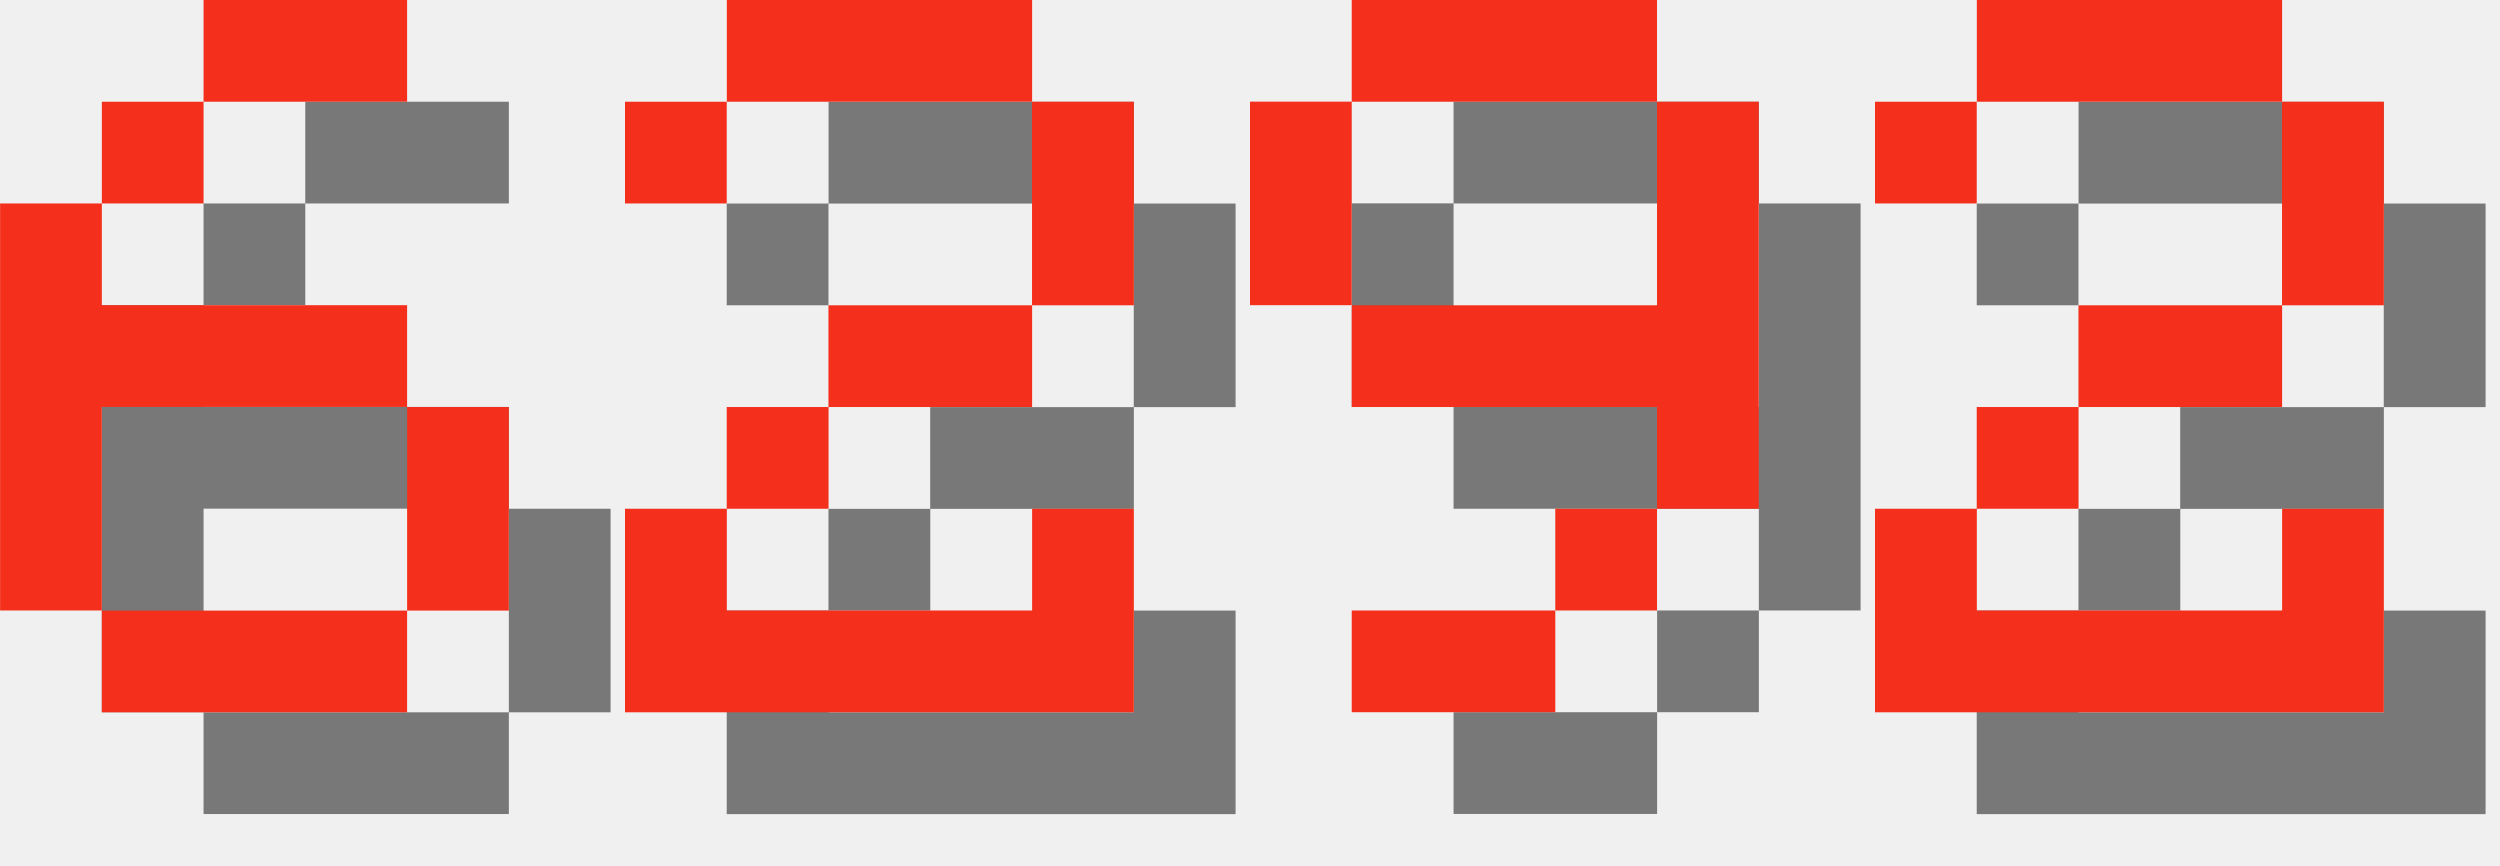
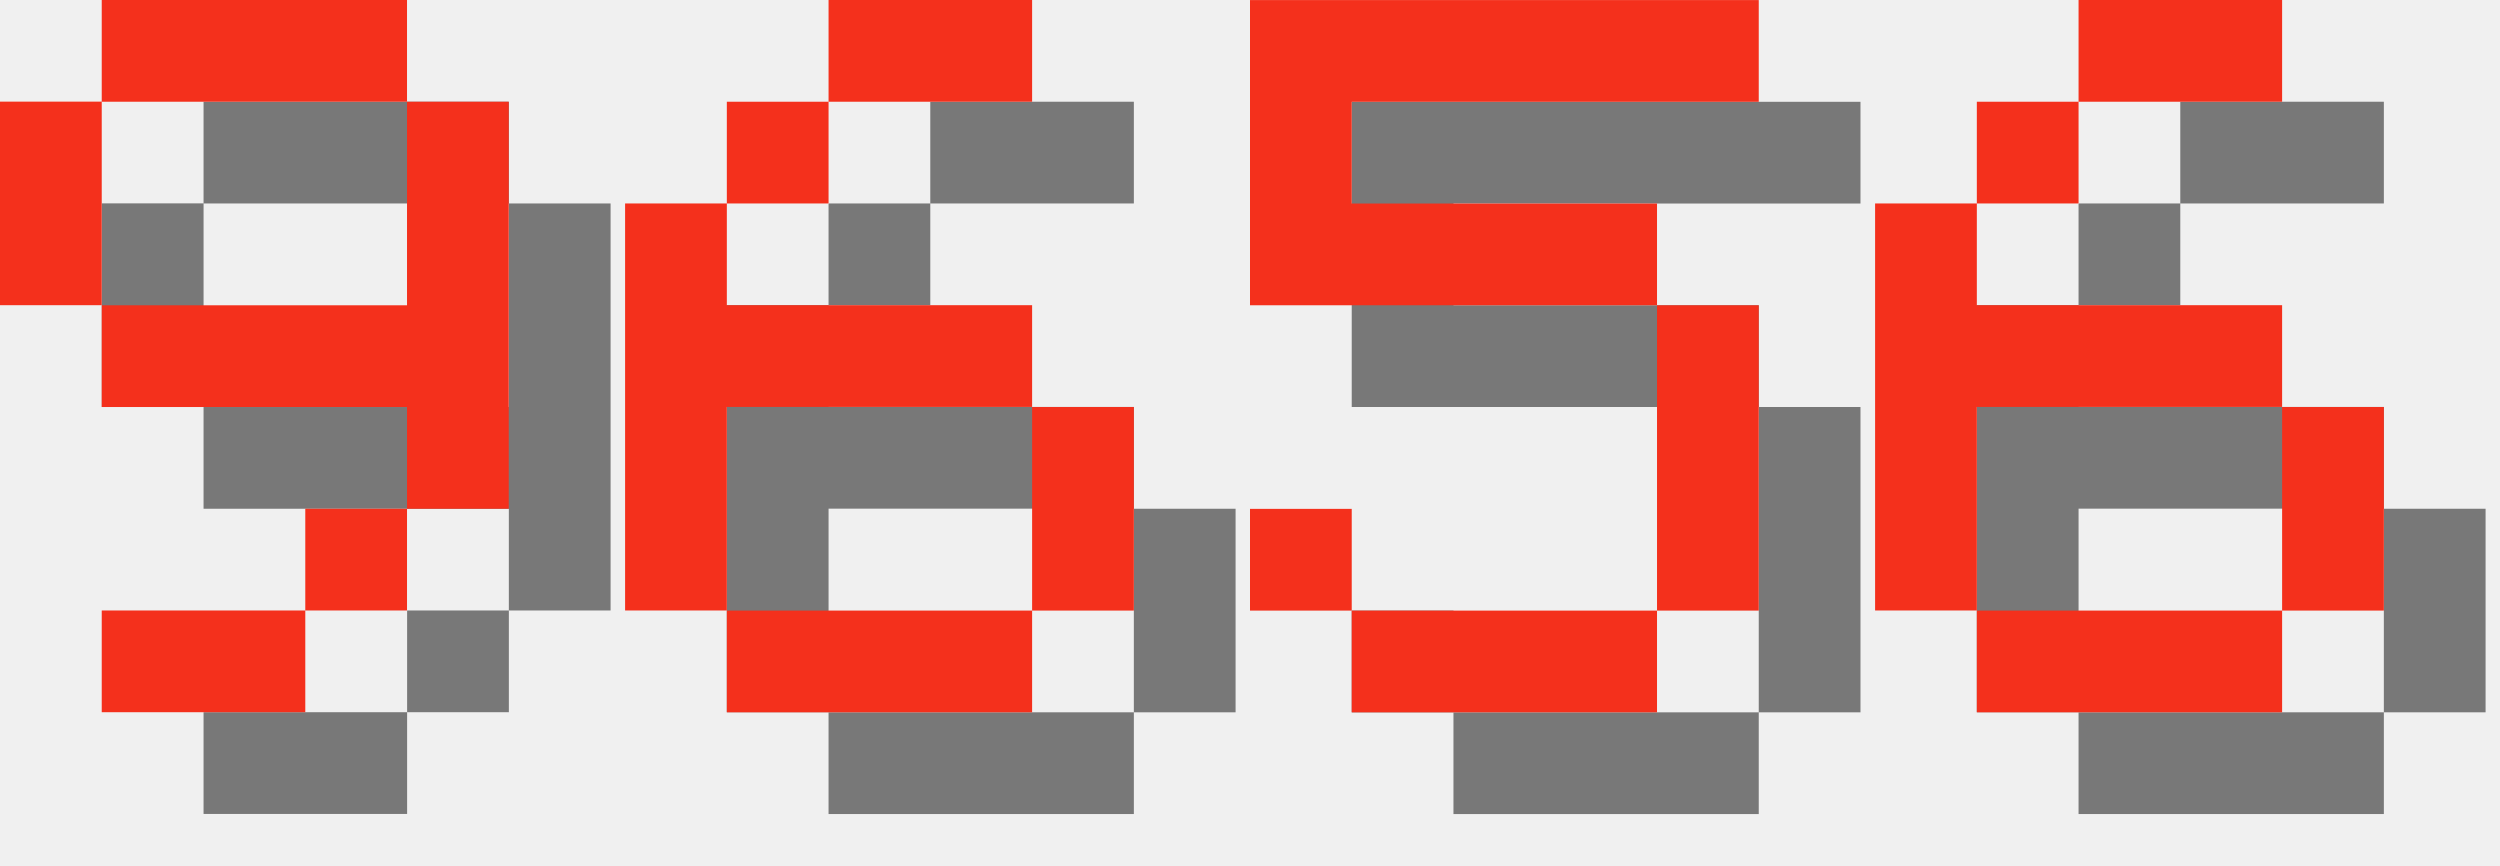
<svg xmlns="http://www.w3.org/2000/svg" version="1.1" width="104.0" height="36">
  <style>
        .text-foreground {
            fill: #F4301C;
        }
        .text-shadow {
            fill: #000000;
            fill-opacity: 0.5;
        }
    </style>
-   <g class="digit" id="digit_6" transform="translate(0.0, 0), scale(4)">
+   <g class="digit" id="digit_9" transform="translate(0.0, 0), scale(4)">
+     <path id="digit_9_shadow" class="text-shadow" d="m2.117 1.058v1.058h3.175v-1.058h-3.175zm3.175 1.058v2.117h-3.175v1.058h3.175v1.058h1.058v-4.233h-1.058zm0 4.233h-1.058v1.058h1.058v-1.058zm-1.058 1.058h-2.117v1.058h2.117v-1.058zm-2.117-3.175v-2.117h-1.058v2.117h1.058z" fill-opacity=".5" style="paint-order:stroke fill markers" />
+     <path id="digit_9_fg" class="text-foreground" d="m1.058 0v1.058h3.175v-1.058h-3.175zm3.175 1.058v2.117h-3.175v1.058h3.175v1.058h1.058v-4.233h-1.058zm0 4.233h-1.058v1.058h1.058v-1.058zm-1.058 1.058h-2.117v1.058h2.117v-1.058zm-2.117-3.175v-2.117h-1.058v2.117h1.058z" fill="#fff" style="paint-order:stroke fill markers" />
+   </g>
+   <g class="digit" id="digit_6" transform="translate(26.0, 0), scale(4)">
    <path id="digit_6_shadow" class="text-shadow" d="m3.175 1.058v1.058h2.117v-1.058h-2.117zm0 1.058h-1.058v1.058h1.058v-1.058zm-1.058 1.058h-1.058v4.233h1.058v-2.117h3.175v-1.058h-3.175v-1.058zm3.175 2.117v2.117h1.058v-2.117h-1.058zm0 2.117h-3.175v1.058h3.175v-1.058z" fill-opacity=".5" style="paint-order:stroke fill markers" />
    <path id="digit_6_fg" class="text-foreground" d="m2.117 0v1.058h2.117v-1.058h-2.117zm0 1.058h-1.058v1.058h1.058v-1.058zm-1.058 1.058h-1.058v4.233h1.058v-2.117h3.175v-1.058h-3.175v-1.058zm3.175 2.117v2.117h1.058v-2.117h-1.058zm0 2.117h-3.175v1.058h3.175v-1.058z" fill="#fff" style="paint-order:stroke fill markers" />
  </g>
-   <g class="digit" id="digit_2" transform="translate(26.0, 0), scale(4)">
-     <path id="digit_2_shadow" class="text-shadow" d="m1.058 2.117v1.058h1.058v-1.058h3.175v2.117h-2.117v1.058h-1.058v1.058h-1.058v2.117h5.292v-2.117h-1.058v1.058h-3.175v-1.058h1.058v-1.058h2.117v-1.058h1.058v-2.117h-1.058v-1.058h-3.175v1.058h-1.058z" fill-opacity=".5" style="paint-order:stroke fill markers" />
-     <path id="digit_2_fg" class="text-foreground" d="m0 1.058v1.058h1.058v-1.058h3.175v2.117h-2.117v1.058h-1.058v1.058h-1.058v2.117h5.292v-2.117h-1.058v1.058h-3.175v-1.058h1.058v-1.058h2.117v-1.058h1.058v-2.117h-1.058v-1.058h-3.175v1.058h-1.058z" fill="#fff" style="paint-order:stroke fill markers" />
+   <g class="digit" id="digit_5" transform="translate(52.0, 0), scale(4)">
+     <path id="digit_5_shadow" class="text-shadow" d="m1.058 1.058v3.175h4.233v3.175h-3.175v-1.058h-1.058v1.058h1.058v1.058h3.175v-1.058h1.058v-3.175h-1.058v-1.058h-3.175v-1.058h4.233v-1.058h-5.292z" fill-opacity=".5" style="paint-order:stroke fill markers" />
+     <path id="digit_5_fg" class="text-foreground" d="m0 0v3.175h4.233v3.175h-3.175v-1.058h-1.058v1.058h1.058v1.058h3.175v-1.058h1.058v-3.175h-1.058v-1.058h-3.175v-1.058h4.233v-1.058h-5.292z" fill="#fff" style="paint-order:stroke fill markers" />
  </g>
-   <g class="digit" id="digit_9" transform="translate(52.0, 0), scale(4)">
-     <path id="digit_9_shadow" class="text-shadow" d="m2.117 1.058v1.058h3.175v-1.058h-3.175zm3.175 1.058v2.117h-3.175v1.058h3.175v1.058h1.058v-4.233h-1.058zm0 4.233h-1.058v1.058h1.058v-1.058zm-1.058 1.058h-2.117v1.058h2.117v-1.058zm-2.117-3.175v-2.117h-1.058v2.117h1.058z" fill-opacity=".5" style="paint-order:stroke fill markers" />
-     <path id="digit_9_fg" class="text-foreground" d="m1.058 0v1.058h3.175v-1.058h-3.175zm3.175 1.058v2.117h-3.175v1.058h3.175v1.058h1.058v-4.233h-1.058zm0 4.233h-1.058v1.058h1.058v-1.058zm-1.058 1.058h-2.117v1.058h2.117v-1.058zm-2.117-3.175v-2.117h-1.058v2.117h1.058z" fill="#fff" style="paint-order:stroke fill markers" />
-   </g>
-   <g class="digit" id="digit_2" transform="translate(78.0, 0), scale(4)">
-     <path id="digit_2_shadow" class="text-shadow" d="m1.058 2.117v1.058h1.058v-1.058h3.175v2.117h-2.117v1.058h-1.058v1.058h-1.058v2.117h5.292v-2.117h-1.058v1.058h-3.175v-1.058h1.058v-1.058h2.117v-1.058h1.058v-2.117h-1.058v-1.058h-3.175v1.058h-1.058z" fill-opacity=".5" style="paint-order:stroke fill markers" />
-     <path id="digit_2_fg" class="text-foreground" d="m0 1.058v1.058h1.058v-1.058h3.175v2.117h-2.117v1.058h-1.058v1.058h-1.058v2.117h5.292v-2.117h-1.058v1.058h-3.175v-1.058h1.058v-1.058h2.117v-1.058h1.058v-2.117h-1.058v-1.058h-3.175v1.058h-1.058z" fill="#fff" style="paint-order:stroke fill markers" />
+   <g class="digit" id="digit_6" transform="translate(78.0, 0), scale(4)">
+     <path id="digit_6_shadow" class="text-shadow" d="m3.175 1.058v1.058h2.117v-1.058h-2.117zm0 1.058h-1.058v1.058h1.058v-1.058zm-1.058 1.058h-1.058v4.233h1.058v-2.117h3.175v-1.058h-3.175v-1.058zm3.175 2.117v2.117h1.058v-2.117h-1.058zm0 2.117h-3.175v1.058h3.175v-1.058z" fill-opacity=".5" style="paint-order:stroke fill markers" />
+     <path id="digit_6_fg" class="text-foreground" d="m2.117 0v1.058h2.117v-1.058h-2.117zm0 1.058h-1.058v1.058h1.058v-1.058zm-1.058 1.058h-1.058v4.233h1.058v-2.117h3.175v-1.058h-3.175v-1.058zm3.175 2.117v2.117h1.058v-2.117h-1.058zm0 2.117h-3.175v1.058h3.175v-1.058z" fill="#fff" style="paint-order:stroke fill markers" />
  </g>
</svg>
